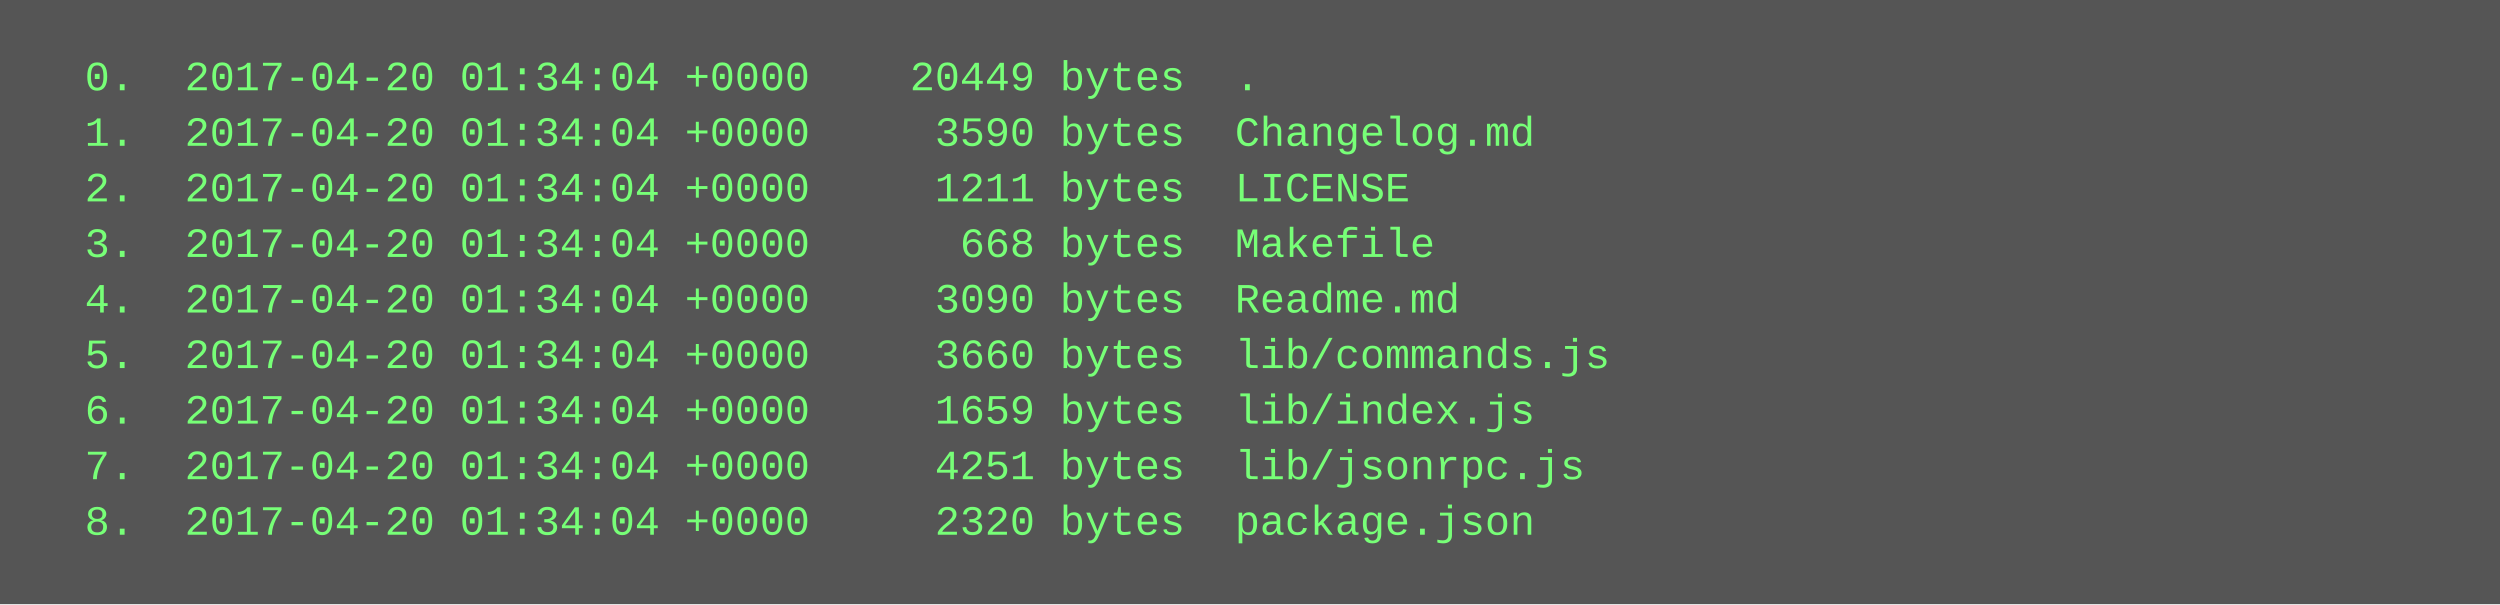
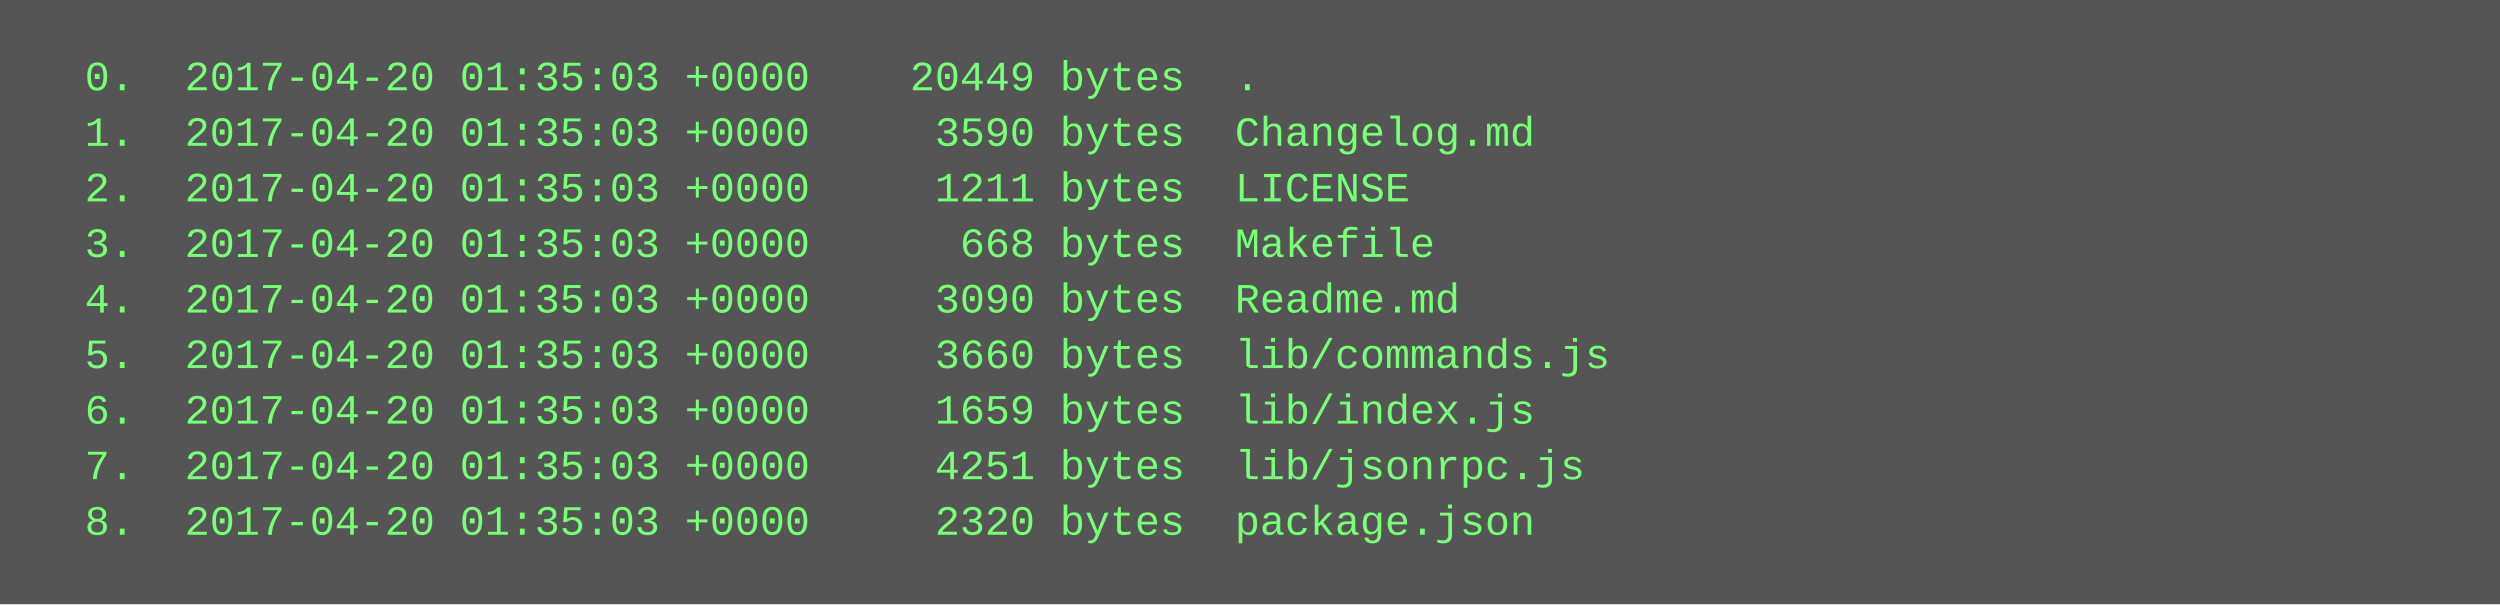
<svg xmlns="http://www.w3.org/2000/svg" height="174" width="720">
  <rect height="174" fill="#555" width="720" />
  <text fill="#7f7" font-family="Courier New" font-size="12" xml:space="preserve">
-     <tspan x="10" y="26">  0.  2017-04-20 01:34:04 +0000    20449 bytes  .</tspan>
-     <tspan x="10" y="42">  1.  2017-04-20 01:34:04 +0000     3590 bytes  Changelog.md</tspan>
-     <tspan x="10" y="58">  2.  2017-04-20 01:34:04 +0000     1211 bytes  LICENSE</tspan>
-     <tspan x="10" y="74">  3.  2017-04-20 01:34:04 +0000      668 bytes  Makefile</tspan>
-     <tspan x="10" y="90">  4.  2017-04-20 01:34:04 +0000     3090 bytes  Readme.md</tspan>
-     <tspan x="10" y="106">  5.  2017-04-20 01:34:04 +0000     3660 bytes  lib/commands.js</tspan>
-     <tspan x="10" y="122">  6.  2017-04-20 01:34:04 +0000     1659 bytes  lib/index.js</tspan>
-     <tspan x="10" y="138">  7.  2017-04-20 01:34:04 +0000     4251 bytes  lib/jsonrpc.js</tspan>
-     <tspan x="10" y="154">  8.  2017-04-20 01:34:04 +0000     2320 bytes  package.json</tspan>
+     <tspan x="10" y="26">  0.  2017-04-20 01:35:03 +0000    20449 bytes  .</tspan>
+     <tspan x="10" y="42">  1.  2017-04-20 01:35:03 +0000     3590 bytes  Changelog.md</tspan>
+     <tspan x="10" y="58">  2.  2017-04-20 01:35:03 +0000     1211 bytes  LICENSE</tspan>
+     <tspan x="10" y="74">  3.  2017-04-20 01:35:03 +0000      668 bytes  Makefile</tspan>
+     <tspan x="10" y="90">  4.  2017-04-20 01:35:03 +0000     3090 bytes  Readme.md</tspan>
+     <tspan x="10" y="106">  5.  2017-04-20 01:35:03 +0000     3660 bytes  lib/commands.js</tspan>
+     <tspan x="10" y="122">  6.  2017-04-20 01:35:03 +0000     1659 bytes  lib/index.js</tspan>
+     <tspan x="10" y="138">  7.  2017-04-20 01:35:03 +0000     4251 bytes  lib/jsonrpc.js</tspan>
+     <tspan x="10" y="154">  8.  2017-04-20 01:35:03 +0000     2320 bytes  package.json</tspan>
  </text>
</svg>
